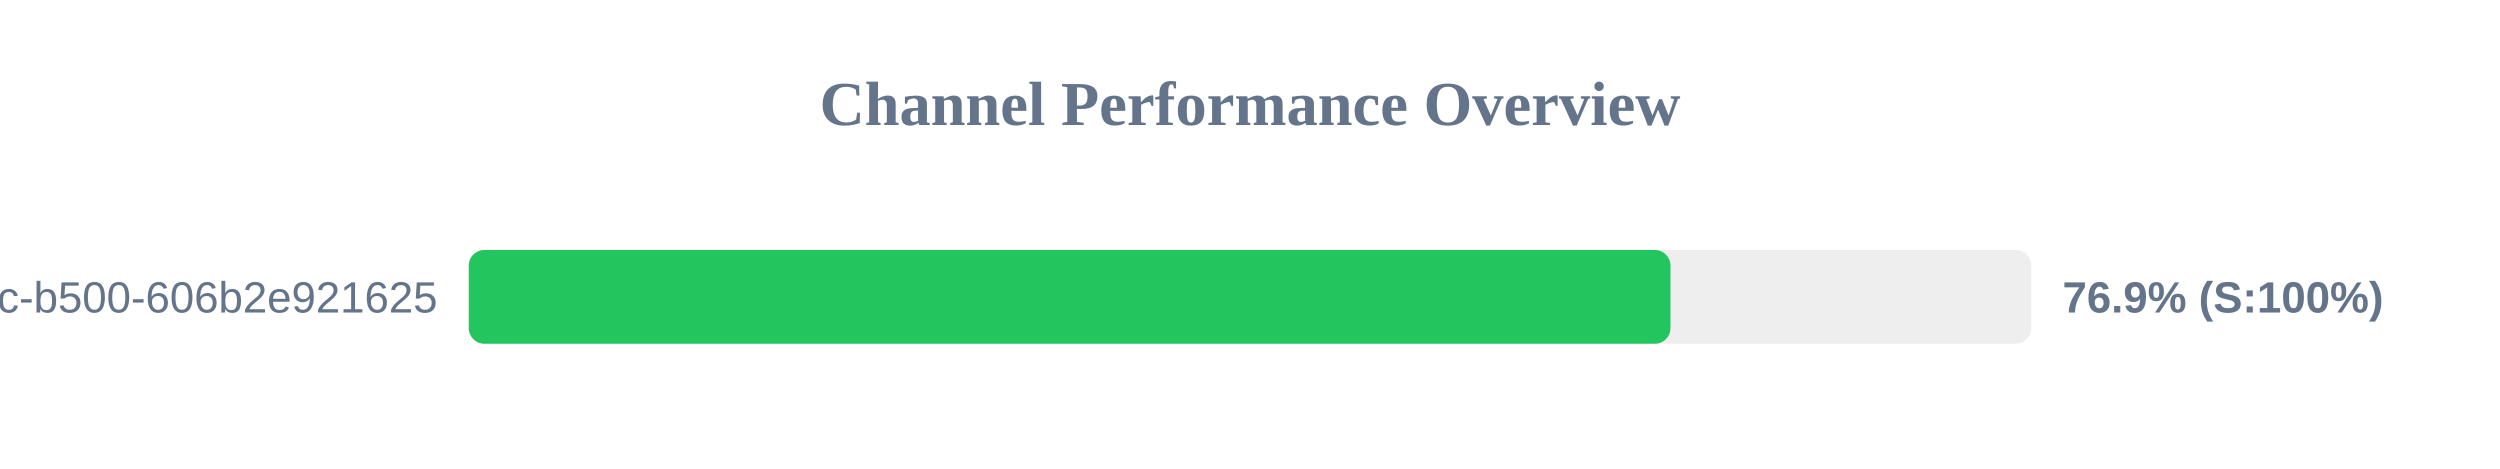
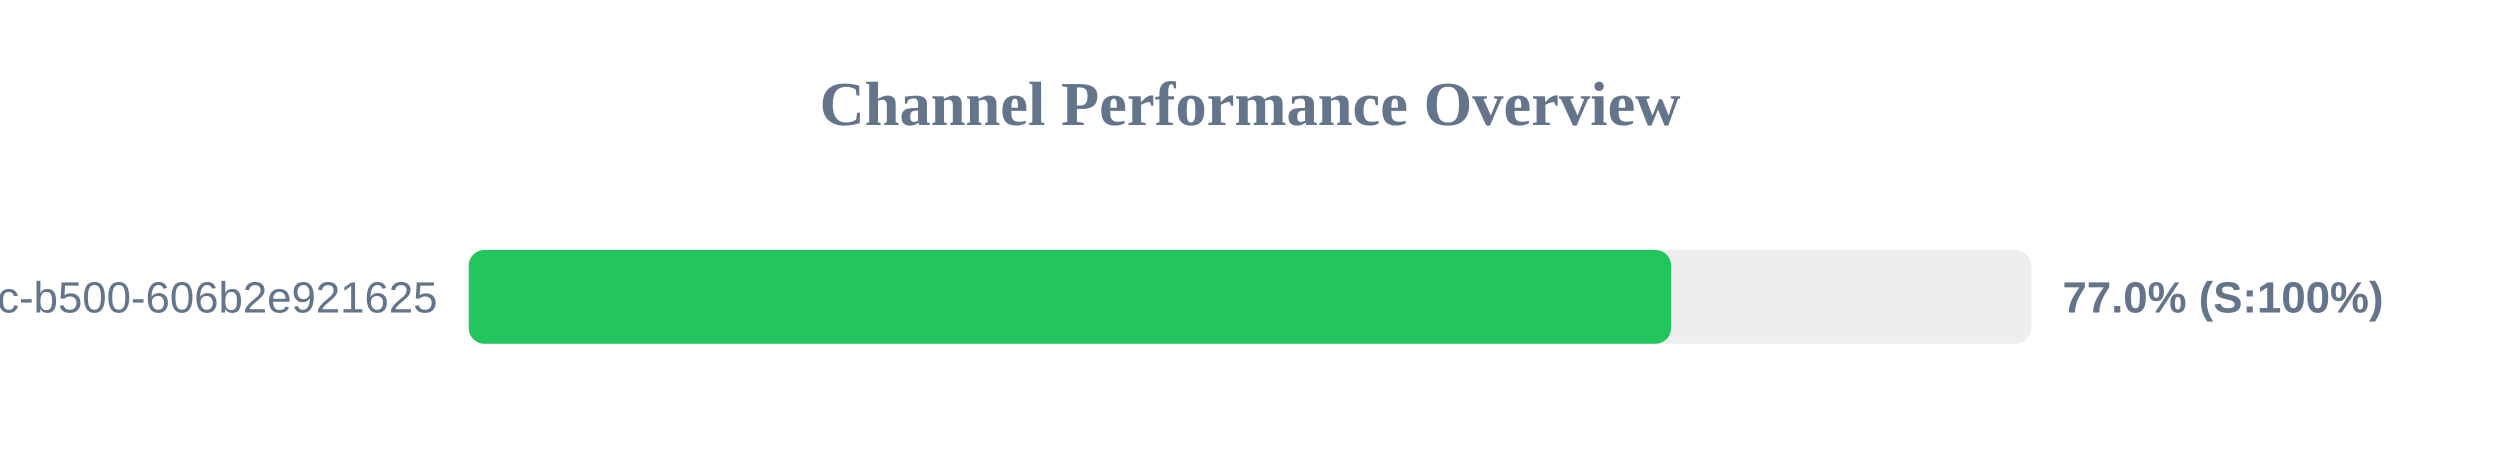
<svg xmlns="http://www.w3.org/2000/svg" width="800" height="150" version="1.1">
  <style>
        .row { font: 14px Arial; fill: #64748b; }
        .score { font: bold 14px Arial; fill: #64748b; }
    </style>
  <text x="400" y="40" text-anchor="middle" font-size="20px" font-weight="bold" fill="#64748b">Channel Performance Overview</text>
  <rect x="150" y="80" width="500" height="30" fill="#eee" rx="5" />
-   <rect x="150" y="80" width="384.55" height="30" fill="#22c55e" rx="5" />
+   <rect x="150" y="80" width="384.75" height="30" fill="#22c55e" rx="5" />
  <text x="140" y="100" text-anchor="end" class="row">?uuid=f901861b-6491-450c-b500-606b2e921625</text>
-   <text x="660" y="100" text-anchor="start" class="score">76.9% (S:100%)</text>
+   <text x="660" y="100" text-anchor="start" class="score">77.0% (S:100%)</text>
</svg>
